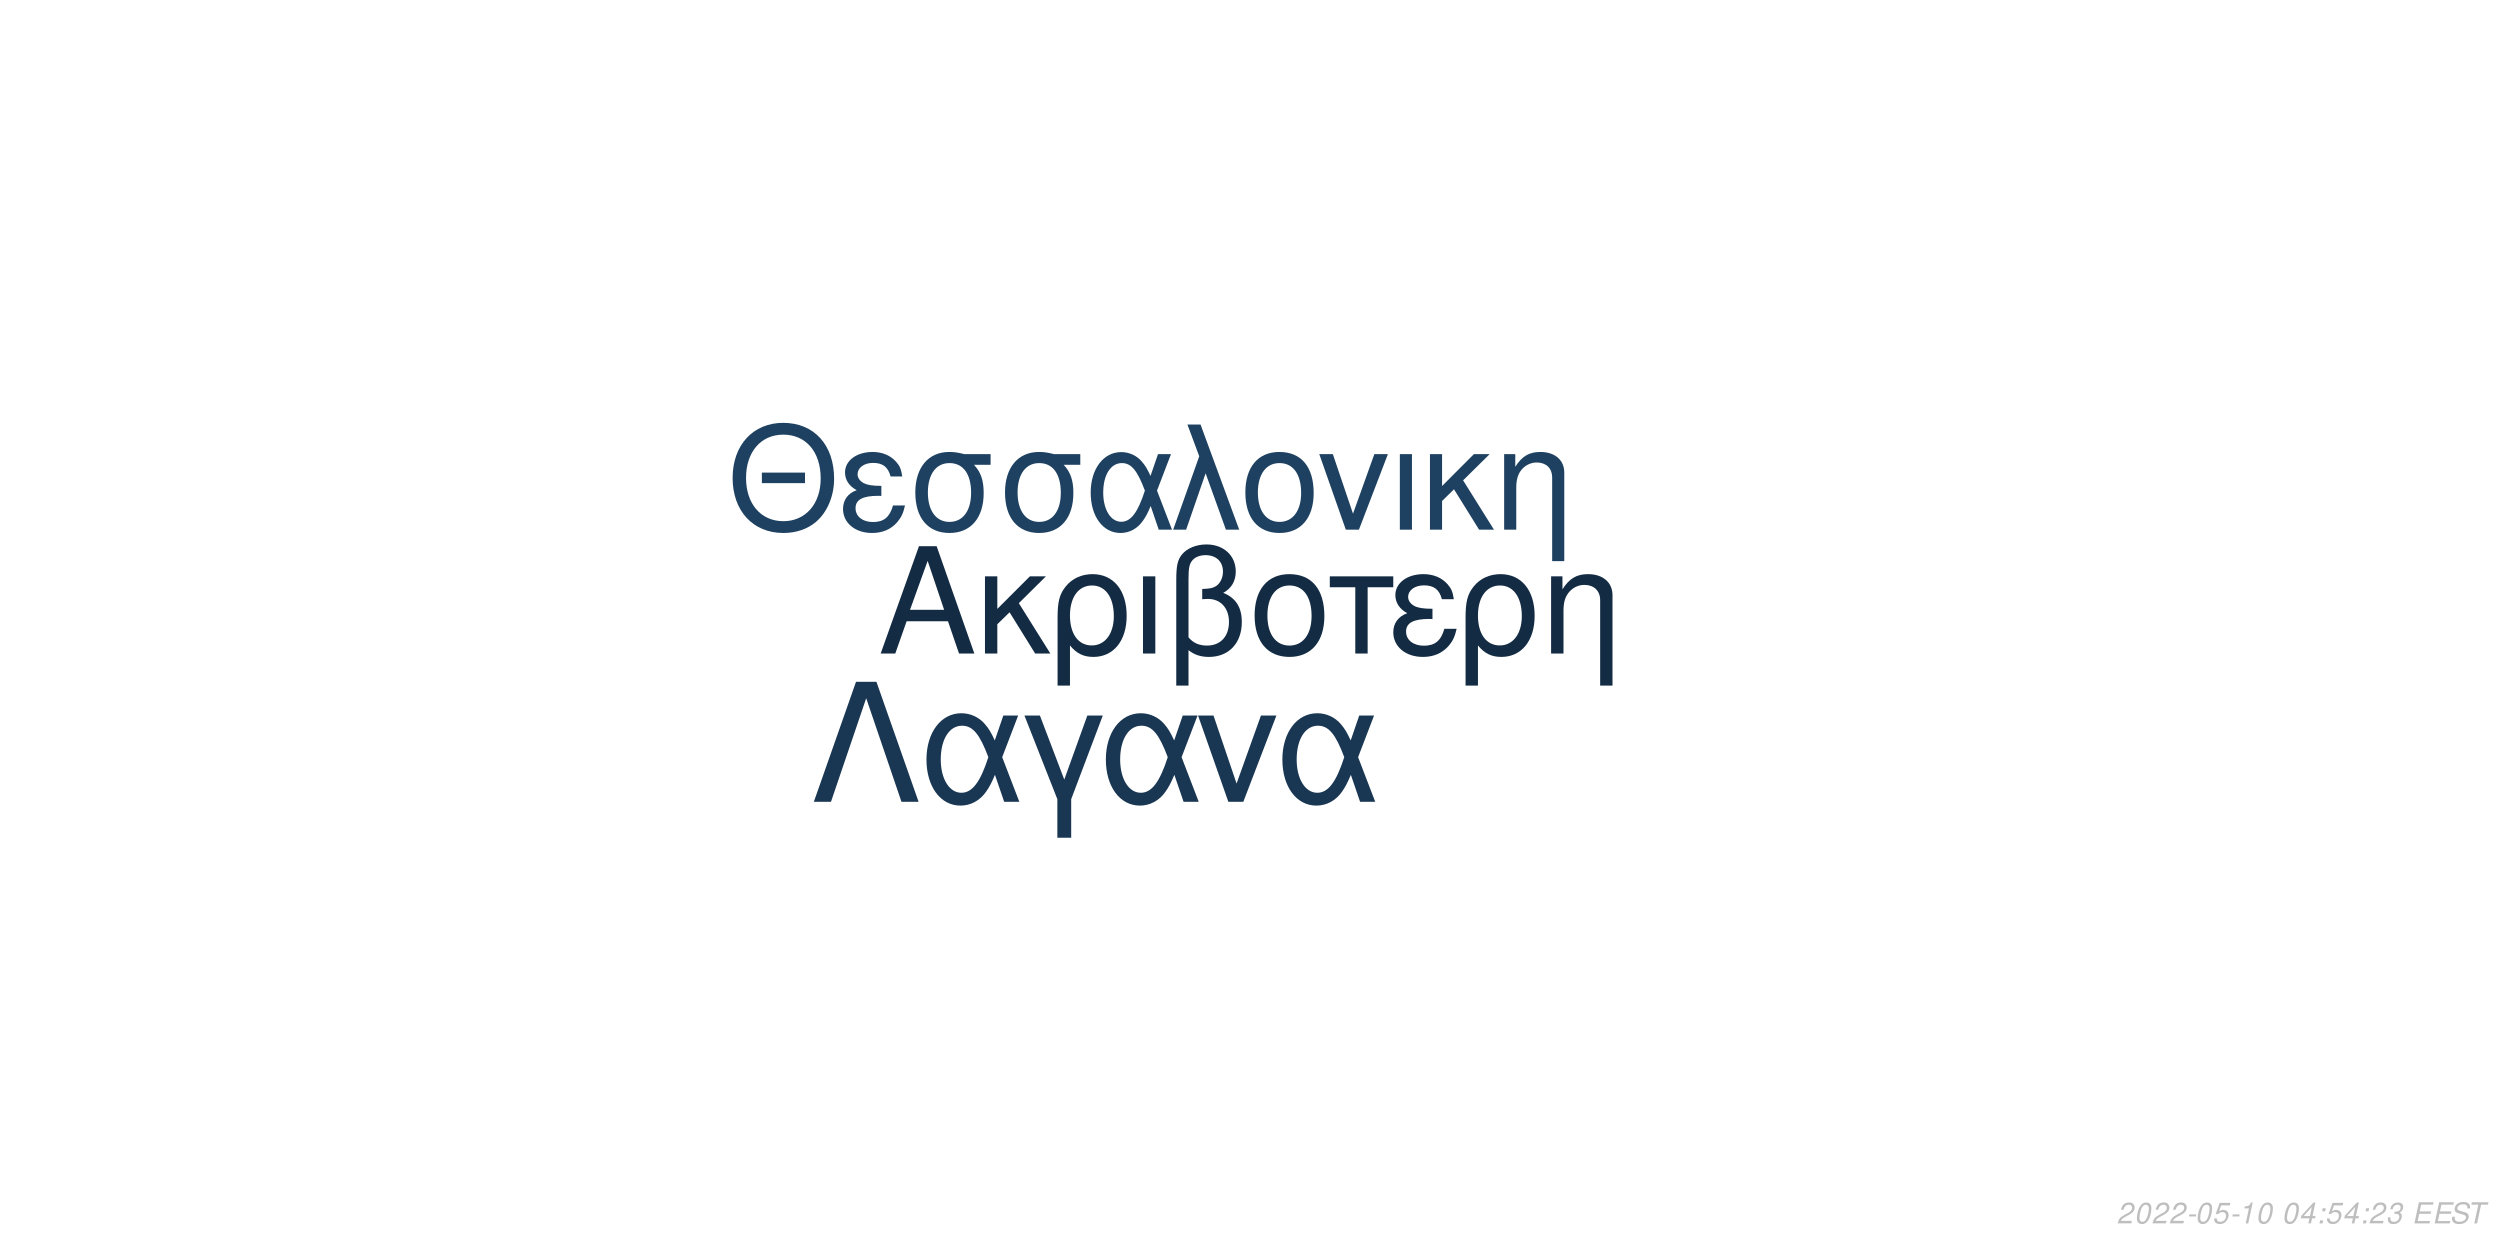
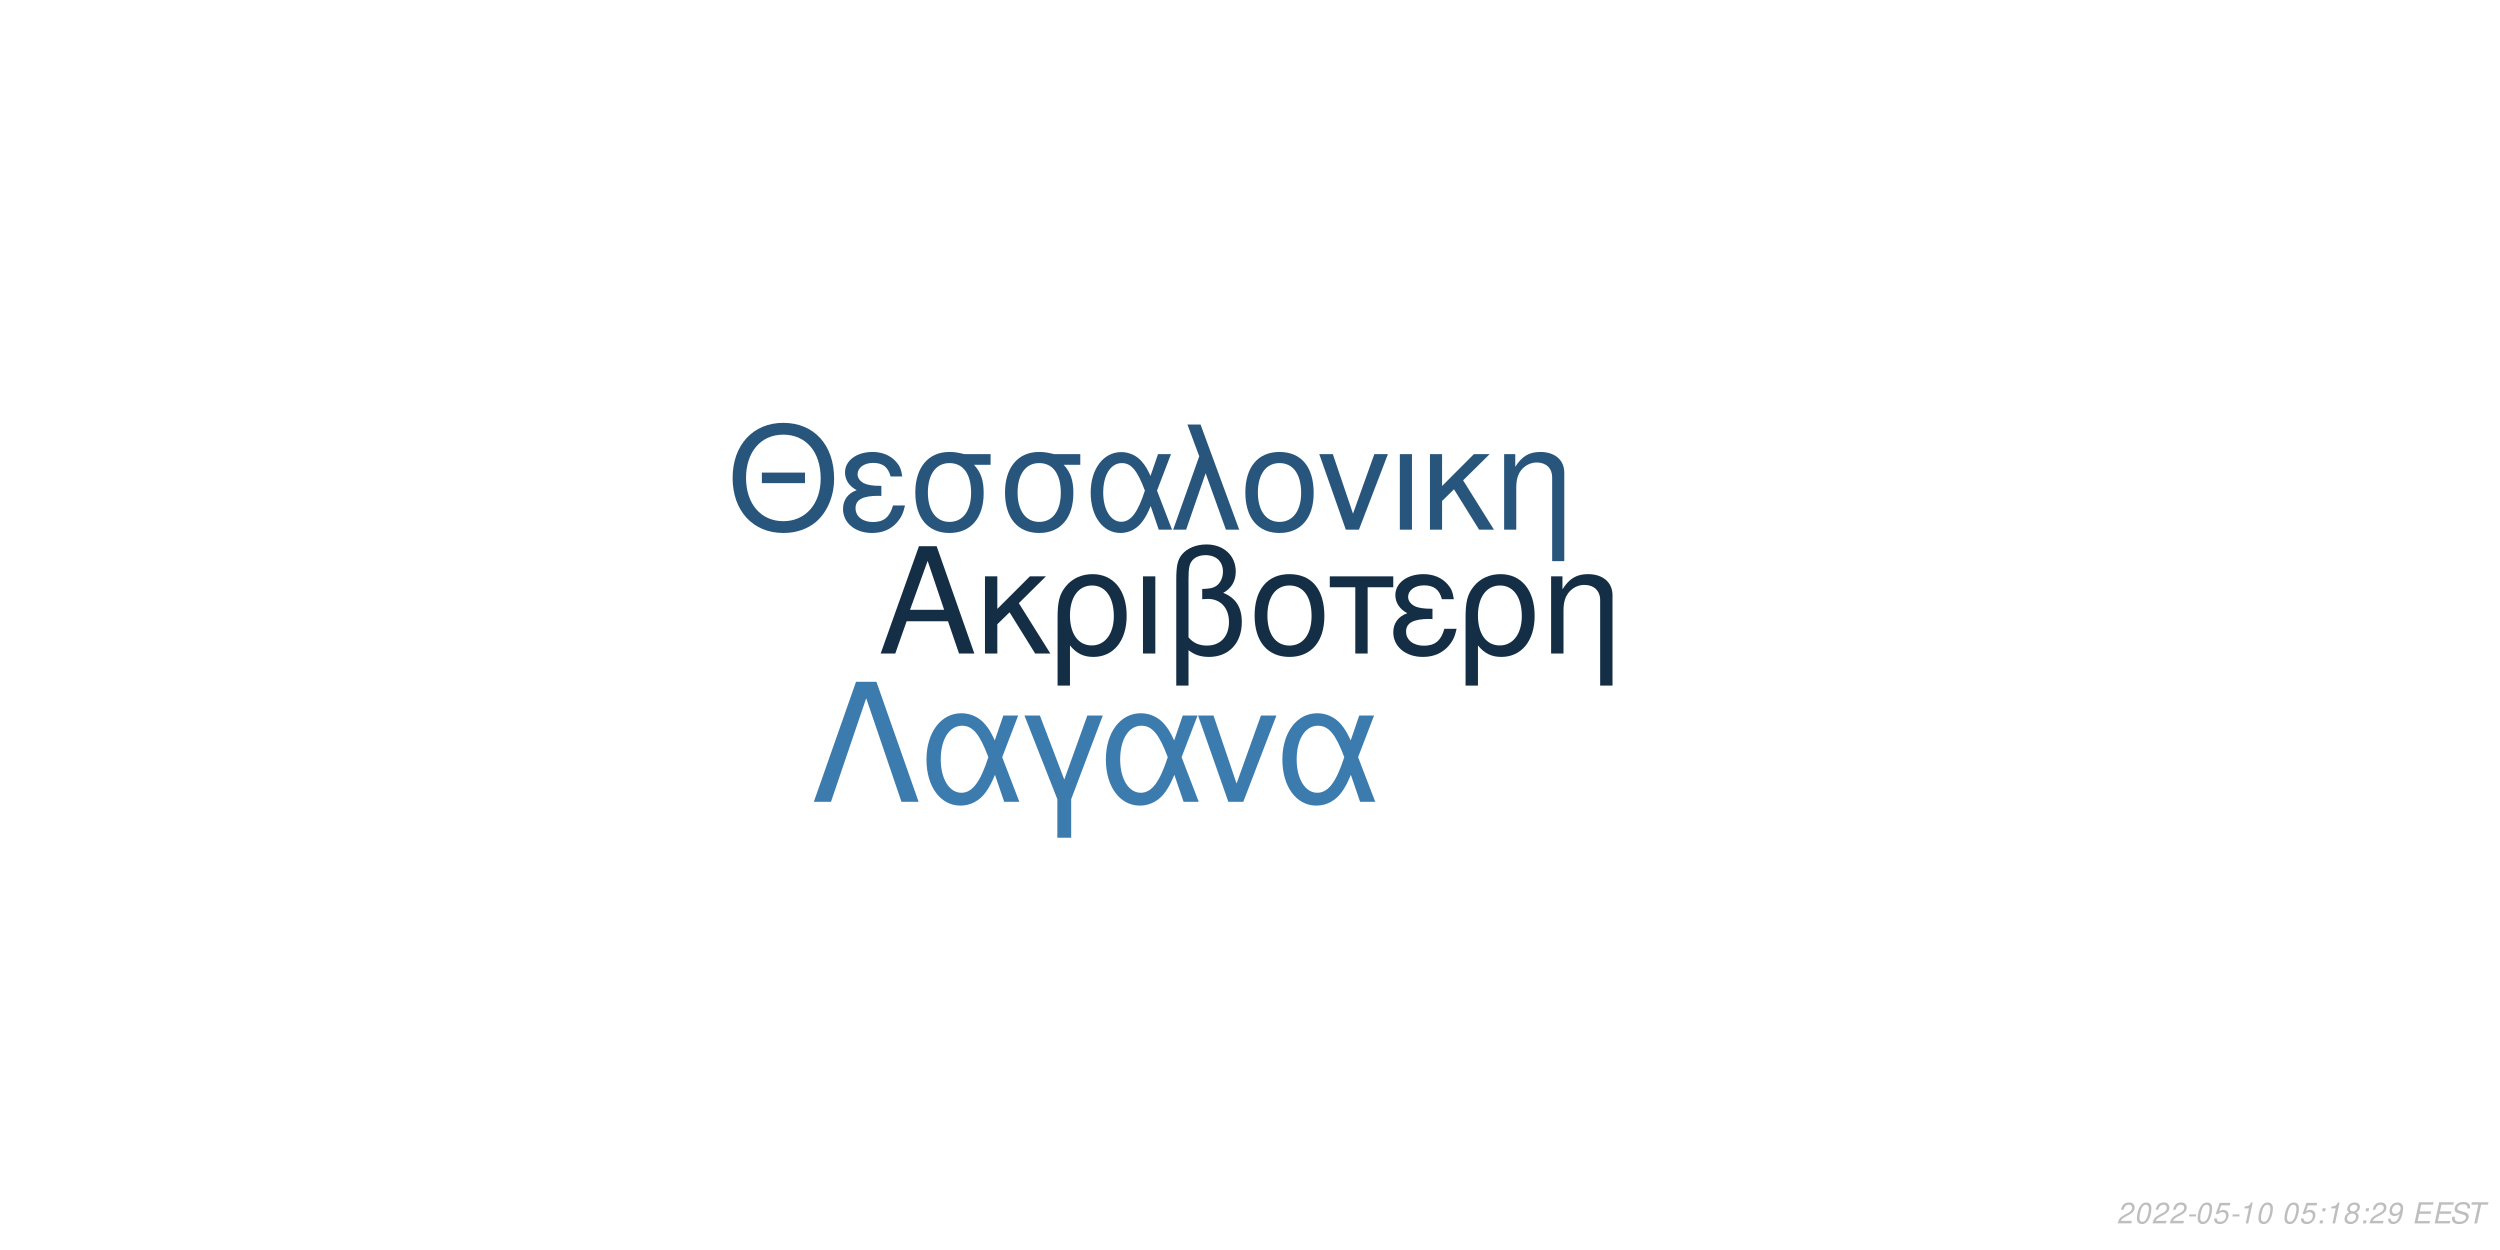
<svg xmlns="http://www.w3.org/2000/svg" xmlns:xlink="http://www.w3.org/1999/xlink" width="864pt" height="432pt" viewBox="0 0 864 432" version="1.1">
  <defs>
    <g>
      <symbol overflow="visible" id="glyph0-0">
        <path style="stroke:none;" d="" />
      </symbol>
      <symbol overflow="visible" id="glyph0-1">
        <path style="stroke:none;" d="M 24.125 -11.141 L 27.938 0 L 33.234 0 L 20.203 -37.094 L 14.094 -37.094 L 0.859 0 L 5.906 0 L 9.828 -11.141 Z M 22.797 -15.109 L 11 -15.109 L 17.094 -32.016 Z M 22.797 -15.109 " />
      </symbol>
      <symbol overflow="visible" id="glyph0-2">
        <path style="stroke:none;" d="M 7.172 -15.422 L 7.172 -26.672 L 2.906 -26.672 L 2.906 0 L 7.172 0 L 7.172 -10.125 L 11.406 -14.25 L 20.25 0 L 25.5 0 L 14.609 -17.406 L 23.969 -26.672 L 18.422 -26.672 Z M 7.172 -15.422 " />
      </symbol>
      <symbol overflow="visible" id="glyph0-3">
        <path style="stroke:none;" d="M 3 11.094 L 7.281 11.094 L 7.281 -2.797 C 9.516 -0.047 11.953 1.172 15.375 1.172 C 22.344 1.172 26.875 -4.422 26.875 -13.031 C 26.875 -21.891 22.297 -27.438 15.062 -27.438 C 11.297 -27.438 7.984 -25.906 5.797 -23.156 C 3.672 -20.516 3 -17.969 3 -12.359 Z M 14.906 -23.516 C 19.547 -23.516 22.438 -19.438 22.438 -12.922 C 22.438 -6.812 19.391 -2.797 14.812 -2.797 C 10.172 -2.797 7.281 -6.766 7.281 -13.125 C 7.281 -19.484 10.234 -23.516 14.906 -23.516 Z M 14.906 -23.516 " />
      </symbol>
      <symbol overflow="visible" id="glyph0-4">
        <path style="stroke:none;" d="M 3.516 0 L 7.781 0 L 7.781 -26.672 L 3.516 -26.672 Z M 3.516 0 " />
      </symbol>
      <symbol overflow="visible" id="glyph0-5">
        <path style="stroke:none;" d="M 4.016 11.094 L 8.25 11.094 L 8.25 -1.172 C 10.172 0.406 12.422 1.172 15.312 1.172 C 22.188 1.172 26.672 -3.609 26.672 -10.891 C 26.672 -15.984 24.578 -19.234 20.25 -20.969 C 23.109 -22.547 24.578 -25.031 24.578 -28.344 C 24.578 -33.844 20.406 -37.703 14.453 -37.703 C 10.938 -37.703 7.734 -36.391 6 -34.25 C 4.484 -32.422 4.016 -30.328 4.016 -25.391 Z M 8.25 -25.656 C 8.25 -29.359 8.5 -30.844 9.469 -32.062 C 10.375 -33.281 12.156 -34 14.094 -34 C 17.812 -34 20.156 -31.812 20.156 -28.297 C 20.156 -25.953 18.984 -23.812 17.297 -23.047 C 16.281 -22.547 15.469 -22.438 12.984 -22.297 L 12.984 -18.781 C 13.734 -18.828 14.344 -18.875 14.969 -18.875 C 19.344 -18.875 22.234 -15.719 22.234 -10.891 C 22.234 -5.906 19.281 -2.75 14.656 -2.75 C 11.953 -2.75 9.922 -3.609 8.25 -5.594 Z M 8.25 -25.656 " />
      </symbol>
      <symbol overflow="visible" id="glyph0-6">
        <path style="stroke:none;" d="M 14.094 -27.438 C 6.562 -27.438 2.094 -22.094 2.094 -13.125 C 2.094 -4.125 6.562 1.172 14.141 1.172 C 21.672 1.172 26.203 -4.172 26.203 -12.922 C 26.203 -22.188 21.828 -27.438 14.094 -27.438 Z M 14.141 -23.516 C 18.938 -23.516 21.781 -19.594 21.781 -12.984 C 21.781 -6.672 18.828 -2.75 14.141 -2.75 C 9.422 -2.75 6.516 -6.672 6.516 -13.125 C 6.516 -19.594 9.422 -23.516 14.141 -23.516 Z M 14.141 -23.516 " />
      </symbol>
      <symbol overflow="visible" id="glyph0-7">
        <path style="stroke:none;" d="M 7.891 0 L 12.156 0 L 12.156 -22.906 L 21.016 -22.906 L 21.016 -26.672 L -0.922 -26.672 L -0.922 -22.906 L 7.891 -22.906 Z M 7.891 0 " />
      </symbol>
      <symbol overflow="visible" id="glyph0-8">
        <path style="stroke:none;" d="M 14.562 -15.469 C 11.344 -15.469 9.562 -15.781 8.297 -16.438 C 6.922 -17.203 6.156 -18.328 6.156 -19.547 C 6.156 -21.891 8.453 -23.562 11.656 -23.562 C 15.062 -23.562 16.953 -22.094 17.812 -18.781 L 21.938 -18.781 C 21.578 -21.266 21.062 -22.5 19.797 -23.922 C 17.812 -26.203 14.906 -27.438 11.453 -27.438 C 5.797 -27.438 1.734 -24.375 1.734 -20.203 C 1.734 -17.609 3.156 -15.375 5.859 -13.938 C 2.797 -12.875 1.016 -10.484 1.016 -7.328 C 1.016 -2.391 5.297 1.172 11.25 1.172 C 14.969 1.172 17.906 -0.109 20.156 -2.641 C 21.578 -4.328 22.297 -5.797 22.906 -8.547 L 18.672 -8.547 C 17.5 -4.422 15.422 -2.703 11.609 -2.703 C 7.938 -2.703 5.438 -4.688 5.438 -7.578 C 5.438 -10.578 7.938 -11.953 13.484 -11.953 C 13.641 -11.953 14.094 -11.953 14.562 -11.906 Z M 14.562 -15.469 " />
      </symbol>
      <symbol overflow="visible" id="glyph0-9">
        <path style="stroke:none;" d="M 3.562 -26.672 L 3.562 0 L 7.844 0 L 7.844 -14.703 C 7.844 -17.906 8.5 -19.891 10.031 -21.531 C 11.406 -22.953 13.188 -23.719 15.062 -23.719 C 18.375 -23.719 20.516 -21.672 20.516 -18.469 L 20.516 11.094 L 24.781 11.094 L 24.781 -20.156 C 24.781 -24.578 21.469 -27.438 16.328 -27.438 C 12.359 -27.438 9.828 -25.906 7.484 -22.188 L 7.484 -26.672 Z M 3.562 -26.672 " />
      </symbol>
      <symbol overflow="visible" id="glyph1-0">
        <path style="stroke:none;" d="" />
      </symbol>
      <symbol overflow="visible" id="glyph1-1">
        <path style="stroke:none;" d="M 26.859 -19.734 L 11.953 -19.734 L 11.953 -16.094 L 26.859 -16.094 Z M 19.328 -36.922 C 8.922 -36.922 1.844 -29.25 1.844 -17.891 C 1.844 -6.484 8.875 1.141 19.391 1.141 C 23.812 1.141 27.703 -0.203 30.641 -2.688 C 34.578 -6.031 36.922 -11.656 36.922 -17.594 C 36.922 -29.297 30 -36.922 19.328 -36.922 Z M 19.328 -32.844 C 27.203 -32.844 32.281 -26.906 32.281 -17.688 C 32.281 -8.922 27.062 -2.938 19.391 -2.938 C 11.609 -2.938 6.484 -8.922 6.484 -17.891 C 6.484 -26.859 11.609 -32.844 19.328 -32.844 Z M 19.328 -32.844 " />
      </symbol>
      <symbol overflow="visible" id="glyph1-2">
        <path style="stroke:none;" d="M 14.25 -15.141 C 11.109 -15.141 9.375 -15.453 8.125 -16.094 C 6.781 -16.844 6.031 -17.938 6.031 -19.141 C 6.031 -21.422 8.266 -23.078 11.406 -23.078 C 14.75 -23.078 16.594 -21.625 17.438 -18.391 L 21.469 -18.391 C 21.125 -20.828 20.625 -22.031 19.391 -23.422 C 17.438 -25.656 14.594 -26.859 11.219 -26.859 C 5.688 -26.859 1.688 -23.875 1.688 -19.781 C 1.688 -17.234 3.094 -15.047 5.734 -13.656 C 2.734 -12.609 1 -10.266 1 -7.172 C 1 -2.344 5.188 1.141 11.016 1.141 C 14.656 1.141 17.547 -0.094 19.734 -2.594 C 21.125 -4.234 21.828 -5.688 22.422 -8.375 L 18.281 -8.375 C 17.141 -4.328 15.094 -2.641 11.359 -2.641 C 7.766 -2.641 5.328 -4.578 5.328 -7.422 C 5.328 -10.359 7.766 -11.703 13.203 -11.703 C 13.359 -11.703 13.797 -11.703 14.25 -11.656 Z M 14.25 -15.141 " />
      </symbol>
      <symbol overflow="visible" id="glyph1-3">
        <path style="stroke:none;" d="M 29 -26.109 L 19.938 -26.109 C 17.594 -26.703 16.438 -26.859 14.703 -26.859 C 7.469 -26.859 2.984 -21.469 2.984 -12.859 C 2.984 -4.031 7.375 1.141 14.797 1.141 C 22.172 1.141 26.609 -4.078 26.609 -12.656 C 26.609 -17.047 25.656 -19.828 23.266 -22.422 L 29 -22.422 Z M 14.797 -23.016 C 19.531 -23.016 22.266 -19.234 22.266 -12.75 C 22.266 -6.531 19.438 -2.688 14.797 -2.688 C 10.172 -2.688 7.328 -6.531 7.328 -12.859 C 7.328 -19.188 10.172 -23.016 14.797 -23.016 Z M 14.797 -23.016 " />
      </symbol>
      <symbol overflow="visible" id="glyph1-4">
        <path style="stroke:none;" d="M 29.344 -26.109 L 24.859 -26.109 L 22.266 -18.578 C 21.125 -21.031 20.484 -22.125 19.328 -23.469 C 17.547 -25.609 14.906 -26.812 12.156 -26.812 C 5.984 -26.812 1.594 -20.984 1.594 -12.812 C 1.594 -4.578 5.828 1.141 11.906 1.141 C 14.953 1.141 17.734 -0.344 19.625 -3.047 C 20.672 -4.531 21.281 -5.688 22.328 -8.172 L 25.109 0 L 29.703 0 L 24.516 -13.5 Z M 20.328 -13.5 C 17.891 -5.922 15.453 -2.734 12.156 -2.734 C 8.516 -2.734 5.922 -6.922 5.922 -12.812 C 5.922 -18.938 8.516 -23.016 12.359 -23.016 C 15.594 -23.016 17.688 -20.531 20.328 -13.5 Z M 20.328 -13.5 " />
      </symbol>
      <symbol overflow="visible" id="glyph1-5">
        <path style="stroke:none;" d="M 1.094 0 L 5.578 0 L 12.312 -19.484 L 19.328 0 L 23.922 0 L 10.562 -36.328 L 6.031 -36.328 L 10.109 -25.359 Z M 1.094 0 " />
      </symbol>
      <symbol overflow="visible" id="glyph1-6">
        <path style="stroke:none;" d="M 13.797 -26.859 C 6.422 -26.859 2.047 -21.625 2.047 -12.859 C 2.047 -4.031 6.422 1.141 13.859 1.141 C 21.234 1.141 25.656 -4.078 25.656 -12.656 C 25.656 -21.719 21.375 -26.859 13.797 -26.859 Z M 13.859 -23.016 C 18.531 -23.016 21.328 -19.188 21.328 -12.703 C 21.328 -6.531 18.438 -2.688 13.859 -2.688 C 9.219 -2.688 6.375 -6.531 6.375 -12.859 C 6.375 -19.188 9.219 -23.016 13.859 -23.016 Z M 13.859 -23.016 " />
      </symbol>
      <symbol overflow="visible" id="glyph1-7">
        <path style="stroke:none;" d="M 14.297 0 L 24.312 -26.109 L 19.625 -26.109 L 12.25 -5.531 L 5.281 -26.109 L 0.594 -26.109 L 9.766 0 Z M 14.297 0 " />
      </symbol>
      <symbol overflow="visible" id="glyph1-8">
        <path style="stroke:none;" d="M 3.438 0 L 7.625 0 L 7.625 -26.109 L 3.438 -26.109 Z M 3.438 0 " />
      </symbol>
      <symbol overflow="visible" id="glyph1-9">
        <path style="stroke:none;" d="M 7.031 -15.094 L 7.031 -26.109 L 2.844 -26.109 L 2.844 0 L 7.031 0 L 7.031 -9.922 L 11.156 -13.953 L 19.828 0 L 24.969 0 L 14.297 -17.047 L 23.469 -26.109 L 18.031 -26.109 Z M 7.031 -15.094 " />
      </symbol>
      <symbol overflow="visible" id="glyph1-10">
        <path style="stroke:none;" d="M 3.484 -26.109 L 3.484 0 L 7.672 0 L 7.672 -14.406 C 7.672 -17.547 8.328 -19.484 9.812 -21.078 C 11.156 -22.469 12.906 -23.219 14.75 -23.219 C 17.984 -23.219 20.078 -21.234 20.078 -18.094 L 20.078 10.859 L 24.266 10.859 L 24.266 -19.734 C 24.266 -24.062 21.031 -26.859 16 -26.859 C 12.109 -26.859 9.609 -25.359 7.328 -21.719 L 7.328 -26.109 Z M 3.484 -26.109 " />
      </symbol>
      <symbol overflow="visible" id="glyph2-0">
        <path style="stroke:none;" d="" />
      </symbol>
      <symbol overflow="visible" id="glyph2-1">
        <path style="stroke:none;" d="M 22.531 -41.484 L 15.484 -41.484 L 0.906 0 L 6.828 0 L 19 -35.797 L 31.188 0 L 37.109 0 Z M 22.531 -41.484 " />
      </symbol>
      <symbol overflow="visible" id="glyph2-2">
        <path style="stroke:none;" d="M 33.516 -29.812 L 28.391 -29.812 L 25.438 -21.219 C 24.125 -24.016 23.391 -25.266 22.078 -26.797 C 20.031 -29.25 17.016 -30.609 13.891 -30.609 C 6.828 -30.609 1.828 -23.953 1.828 -14.625 C 1.828 -5.234 6.656 1.312 13.594 1.312 C 17.078 1.312 20.266 -0.391 22.422 -3.469 C 23.609 -5.172 24.297 -6.484 25.5 -9.328 L 28.688 0 L 33.922 0 L 28 -15.422 Z M 23.219 -15.422 C 20.422 -6.766 17.641 -3.125 13.891 -3.125 C 9.734 -3.125 6.766 -7.906 6.766 -14.625 C 6.766 -21.625 9.734 -26.297 14.109 -26.297 C 17.812 -26.297 20.203 -23.453 23.219 -15.422 Z M 23.219 -15.422 " />
      </symbol>
      <symbol overflow="visible" id="glyph2-3">
        <path style="stroke:none;" d="M 12.062 12.406 L 16.844 12.406 L 16.844 -0.906 L 27.766 -29.812 L 22.422 -29.812 L 14.453 -7.688 L 6.031 -29.812 L 0.688 -29.812 L 12.062 -0.906 Z M 12.062 12.406 " />
      </symbol>
      <symbol overflow="visible" id="glyph2-4">
        <path style="stroke:none;" d="M 16.328 0 L 27.766 -29.812 L 22.422 -29.812 L 14 -6.312 L 6.031 -29.812 L 0.688 -29.812 L 11.156 0 Z M 16.328 0 " />
      </symbol>
      <symbol overflow="visible" id="glyph3-0">
        <path style="stroke:none;" d="" />
      </symbol>
      <symbol overflow="visible" id="glyph3-1">
        <path style="stroke:none;" d="M 5.234 -0.875 L 1.469 -0.875 C 1.641 -1.375 2.203 -1.891 3.109 -2.344 L 4.234 -2.938 C 5.562 -3.625 6.219 -4.469 6.219 -5.484 C 6.219 -5.938 6.062 -6.359 5.797 -6.656 C 5.469 -7.047 4.984 -7.234 4.312 -7.234 C 2.766 -7.234 1.891 -6.453 1.484 -4.734 L 2.375 -4.734 C 2.484 -5.188 2.609 -5.484 2.797 -5.75 C 3.094 -6.203 3.609 -6.453 4.188 -6.453 C 4.891 -6.453 5.344 -6.031 5.344 -5.375 C 5.344 -4.703 4.859 -4.094 4.016 -3.656 L 2.984 -3.125 C 1.234 -2.188 0.797 -1.656 0.344 -0.016 L 5.047 -0.016 Z M 5.234 -0.875 " />
      </symbol>
      <symbol overflow="visible" id="glyph3-2">
        <path style="stroke:none;" d="M 4.203 -7.234 C 3.375 -7.234 2.688 -6.812 2.125 -5.984 C 1.484 -5.047 0.984 -3.188 0.984 -1.734 C 0.984 -1.109 1.172 -0.562 1.484 -0.266 C 1.797 0.047 2.281 0.234 2.766 0.234 C 3.625 0.234 4.281 -0.156 4.859 -1.016 C 5.516 -1.953 6 -3.797 6 -5.266 C 6 -6.5 5.328 -7.234 4.203 -7.234 Z M 4.094 -6.453 C 4.734 -6.453 5.125 -5.984 5.125 -5.156 C 5.125 -4.203 4.781 -2.625 4.406 -1.812 C 3.984 -0.938 3.516 -0.547 2.875 -0.547 C 2.25 -0.547 1.875 -1.031 1.875 -1.828 C 1.875 -2.797 2.203 -4.344 2.594 -5.203 C 2.984 -6.047 3.453 -6.453 4.094 -6.453 Z M 4.094 -6.453 " />
      </symbol>
      <symbol overflow="visible" id="glyph3-3">
        <path style="stroke:none;" d="M 3.516 -3.125 L 1.125 -3.125 L 0.969 -2.406 L 3.359 -2.406 Z M 3.516 -3.125 " />
      </symbol>
      <symbol overflow="visible" id="glyph3-4">
        <path style="stroke:none;" d="M 6.297 -7.094 L 2.594 -7.094 L 1.234 -3.234 L 2.047 -3.234 C 2.656 -3.766 2.938 -3.906 3.531 -3.906 C 4.328 -3.906 4.797 -3.453 4.797 -2.688 C 4.797 -1.438 3.969 -0.547 2.828 -0.547 C 2.031 -0.547 1.609 -0.938 1.578 -1.734 L 0.703 -1.734 L 0.703 -1.516 C 0.703 -0.938 0.844 -0.547 1.188 -0.266 C 1.562 0.062 2.078 0.234 2.703 0.234 C 3.656 0.234 4.391 -0.156 4.984 -0.922 C 5.422 -1.5 5.672 -2.234 5.672 -2.953 C 5.672 -4 4.938 -4.672 3.812 -4.672 C 3.328 -4.672 2.906 -4.547 2.406 -4.234 L 3.109 -6.219 L 6.109 -6.219 Z M 6.297 -7.094 " />
      </symbol>
      <symbol overflow="visible" id="glyph3-5">
        <path style="stroke:none;" d="M 3.703 -5.188 L 2.594 0 L 3.469 0 L 5.016 -7.234 L 4.438 -7.234 C 3.906 -6.156 3.688 -6.016 2.234 -5.812 L 2.109 -5.188 Z M 3.703 -5.188 " />
      </symbol>
      <symbol overflow="visible" id="glyph3-6">
        <path style="stroke:none;" d="" />
      </symbol>
      <symbol overflow="visible" id="glyph3-7">
-         <path style="stroke:none;" d="M 3.625 -1.75 L 3.266 0 L 4.141 0 L 4.516 -1.75 L 5.562 -1.75 L 5.734 -2.531 L 4.688 -2.531 L 5.688 -7.234 L 5.016 -7.234 L 0.844 -2.672 L 0.641 -1.75 Z M 3.797 -2.531 L 1.594 -2.531 L 4.469 -5.703 Z M 3.797 -2.531 " />
+         <path style="stroke:none;" d="M 2.359 -1.031 L 1.312 -1.031 L 1.094 0 L 2.141 0 Z M 3.266 -5.234 L 2.219 -5.234 L 2 -4.203 L 3.047 -4.203 Z M 3.266 -5.234 " />
      </symbol>
      <symbol overflow="visible" id="glyph3-8">
-         <path style="stroke:none;" d="M 2.359 -1.031 L 1.312 -1.031 L 1.094 0 L 2.141 0 Z M 3.266 -5.234 L 2.219 -5.234 L 2 -4.203 L 3.047 -4.203 Z M 3.266 -5.234 " />
+         <path style="stroke:none;" d="M 4.766 -3.797 C 5.078 -3.969 5.234 -4.078 5.438 -4.234 C 5.812 -4.594 6.062 -5.172 6.062 -5.734 C 6.062 -6.625 5.344 -7.234 4.266 -7.234 C 2.812 -7.234 1.703 -6.219 1.703 -4.875 C 1.703 -4.406 1.875 -4.125 2.359 -3.812 C 1.297 -3.312 0.75 -2.516 0.75 -1.469 C 0.75 -0.438 1.547 0.234 2.812 0.234 C 3.656 0.234 4.359 -0.094 4.938 -0.734 C 5.359 -1.234 5.609 -1.859 5.609 -2.438 C 5.609 -3.047 5.312 -3.516 4.766 -3.797 Z M 4.109 -6.453 C 4.797 -6.453 5.188 -6.125 5.188 -5.578 C 5.188 -5.266 5.062 -4.922 4.859 -4.672 C 4.562 -4.312 4.188 -4.156 3.656 -4.156 C 2.984 -4.156 2.594 -4.453 2.594 -4.984 C 2.594 -5.859 3.203 -6.453 4.109 -6.453 Z M 3.453 -3.406 C 4.234 -3.406 4.734 -2.984 4.734 -2.312 C 4.734 -1.312 3.922 -0.547 2.875 -0.547 C 2.125 -0.547 1.625 -0.969 1.625 -1.625 C 1.625 -2.609 2.438 -3.406 3.453 -3.406 Z M 3.453 -3.406 " />
      </symbol>
      <symbol overflow="visible" id="glyph3-9">
-         <path style="stroke:none;" d="M 2.922 -3.312 C 3.125 -3.344 3.234 -3.344 3.375 -3.344 C 4.203 -3.344 4.688 -3 4.688 -2.406 C 4.688 -1.312 3.906 -0.547 2.781 -0.547 C 2.047 -0.547 1.594 -0.938 1.594 -1.562 C 1.594 -1.719 1.609 -1.844 1.656 -2.094 L 0.766 -2.094 C 0.734 -1.797 0.719 -1.641 0.719 -1.469 C 0.719 -0.375 1.406 0.234 2.641 0.234 C 3.547 0.234 4.297 -0.078 4.812 -0.656 C 5.266 -1.156 5.562 -1.875 5.562 -2.547 C 5.562 -3.125 5.344 -3.453 4.797 -3.734 C 5.641 -4.234 6.016 -4.844 6.016 -5.734 C 6.016 -6.656 5.312 -7.234 4.203 -7.234 C 3.375 -7.234 2.672 -6.938 2.188 -6.375 C 1.891 -6.031 1.703 -5.641 1.516 -4.906 L 2.391 -4.906 C 2.5 -5.359 2.594 -5.594 2.734 -5.812 C 3.047 -6.234 3.516 -6.453 4.078 -6.453 C 4.734 -6.453 5.141 -6.125 5.141 -5.578 C 5.141 -5.188 5.016 -4.797 4.797 -4.547 C 4.516 -4.234 4 -4.062 3.266 -4.062 L 3.078 -4.062 Z M 2.922 -3.312 " />
+         <path style="stroke:none;" d="M 0.844 -1.656 C 0.844 -1.547 0.844 -1.438 0.844 -1.375 C 0.844 -0.406 1.531 0.234 2.578 0.234 C 3.203 0.234 3.766 0.016 4.297 -0.438 C 4.938 -1 5.312 -1.656 5.594 -2.719 C 5.844 -3.672 6.016 -4.766 6.016 -5.375 C 6.016 -5.844 5.844 -6.328 5.547 -6.656 C 5.203 -7.031 4.703 -7.234 4.062 -7.234 C 2.516 -7.234 1.297 -5.938 1.297 -4.266 C 1.297 -3.203 1.984 -2.547 3.047 -2.547 C 3.484 -2.547 3.953 -2.672 4.281 -2.891 C 4.406 -2.984 4.547 -3.078 4.828 -3.344 C 4.438 -1.484 3.703 -0.547 2.703 -0.547 C 2.109 -0.547 1.719 -0.938 1.719 -1.547 L 1.719 -1.656 Z M 3.953 -6.453 C 4.625 -6.453 5.141 -5.953 5.141 -5.281 C 5.141 -4.188 4.312 -3.312 3.297 -3.312 C 2.594 -3.312 2.172 -3.734 2.172 -4.453 C 2.172 -5.562 2.984 -6.453 3.953 -6.453 Z M 3.953 -6.453 " />
      </symbol>
      <symbol overflow="visible" id="glyph3-10">
        <path style="stroke:none;" d="M 2.547 -3.312 L 6.5 -3.312 L 6.688 -4.141 L 2.719 -4.141 L 3.219 -6.469 L 7.344 -6.469 L 7.516 -7.297 L 2.453 -7.297 L 0.906 0 L 6.125 0 L 6.297 -0.812 L 2.016 -0.812 Z M 2.547 -3.312 " />
      </symbol>
      <symbol overflow="visible" id="glyph3-11">
        <path style="stroke:none;" d="M 7.062 -5.156 C 7.125 -5.438 7.141 -5.562 7.141 -5.703 C 7.141 -6.156 6.938 -6.594 6.594 -6.891 C 6.188 -7.25 5.656 -7.406 4.875 -7.406 C 3.844 -7.406 3.047 -7.125 2.5 -6.562 C 2.094 -6.141 1.781 -5.438 1.781 -4.922 C 1.781 -4.297 2.219 -3.766 2.891 -3.562 L 4.594 -3.094 C 5.406 -2.859 5.734 -2.578 5.734 -2.094 C 5.734 -1.781 5.547 -1.406 5.266 -1.141 C 4.844 -0.766 4.266 -0.578 3.453 -0.578 C 2.328 -0.578 1.812 -0.984 1.812 -1.906 C 1.812 -2.047 1.812 -2.125 1.844 -2.312 L 0.984 -2.312 C 0.906 -2.062 0.891 -1.906 0.891 -1.688 C 0.891 -0.484 1.797 0.234 3.297 0.234 C 4.359 0.234 5.234 -0.062 5.812 -0.609 C 6.344 -1.078 6.688 -1.797 6.688 -2.375 C 6.688 -2.641 6.609 -2.906 6.453 -3.156 C 6.234 -3.5 5.938 -3.703 5.469 -3.828 L 3.75 -4.312 C 2.984 -4.547 2.734 -4.734 2.734 -5.188 C 2.734 -5.547 2.875 -5.844 3.188 -6.109 C 3.547 -6.438 4.031 -6.594 4.703 -6.594 C 5.266 -6.594 5.688 -6.484 5.906 -6.297 C 6.094 -6.125 6.219 -5.797 6.219 -5.516 C 6.219 -5.422 6.203 -5.344 6.188 -5.156 Z M 7.062 -5.156 " />
      </symbol>
      <symbol overflow="visible" id="glyph3-12">
        <path style="stroke:none;" d="M 4.938 -6.469 L 7.312 -6.469 L 7.484 -7.297 L 1.75 -7.297 L 1.578 -6.469 L 3.984 -6.469 L 2.609 0 L 3.547 0 Z M 4.938 -6.469 " />
      </symbol>
    </g>
  </defs>
  <g id="surface1">
    <rect x="0" y="0" width="864" height="432" style="fill:rgb(100%,100%,100%);fill-opacity:1;stroke:none;" />
-     <g style="fill:rgb(7.451%,16.863%,26.275%);fill-opacity:1;">
+     <g style="fill:rgb(7.843%,18.039%,27.451%);fill-opacity:1;">
      <use xlink:href="#glyph0-1" x="303.5" y="225.861" />
      <use xlink:href="#glyph0-2" x="337.5" y="225.861" />
      <use xlink:href="#glyph0-3" x="362.5" y="225.861" />
      <use xlink:href="#glyph0-4" x="391.5" y="225.861" />
      <use xlink:href="#glyph0-5" x="402.5" y="225.861" />
      <use xlink:href="#glyph0-6" x="431.5" y="225.861" />
      <use xlink:href="#glyph0-7" x="460.5" y="225.861" />
      <use xlink:href="#glyph0-8" x="480.5" y="225.861" />
      <use xlink:href="#glyph0-3" x="503.5" y="225.861" />
      <use xlink:href="#glyph0-9" x="532.5" y="225.861" />
    </g>
-     <g style="fill:rgb(11.765%,25.49%,38.039%);fill-opacity:1;">
+     <g style="fill:rgb(15.686%,33.333%,48.627%);fill-opacity:1;">
      <use xlink:href="#glyph1-1" x="251.348" y="183.058" />
      <use xlink:href="#glyph1-2" x="290.348" y="183.058" />
      <use xlink:href="#glyph1-3" x="313.348" y="183.058" />
      <use xlink:href="#glyph1-3" x="344.348" y="183.058" />
      <use xlink:href="#glyph1-4" x="375.348" y="183.058" />
      <use xlink:href="#glyph1-5" x="404.348" y="183.058" />
      <use xlink:href="#glyph1-6" x="428.348" y="183.058" />
      <use xlink:href="#glyph1-7" x="455.348" y="183.058" />
      <use xlink:href="#glyph1-8" x="480.348" y="183.058" />
      <use xlink:href="#glyph1-9" x="491.348" y="183.058" />
      <use xlink:href="#glyph1-10" x="516.348" y="183.058" />
    </g>
-     <g style="fill:rgb(9.804%,21.176%,32.157%);fill-opacity:1;">
+     <g style="fill:rgb(23.137%,48.235%,68.235%);fill-opacity:1;">
      <use xlink:href="#glyph2-1" x="280.359" y="277.105" />
      <use xlink:href="#glyph2-2" x="318.359" y="277.105" />
      <use xlink:href="#glyph2-3" x="353.359" y="277.105" />
      <use xlink:href="#glyph2-2" x="380.359" y="277.105" />
      <use xlink:href="#glyph2-4" x="413.359" y="277.105" />
      <use xlink:href="#glyph2-2" x="441.359" y="277.105" />
    </g>
    <g style="fill:rgb(74.51%,74.51%,74.51%);fill-opacity:1;">
      <use xlink:href="#glyph3-1" x="731.52" y="422.81" />
      <use xlink:href="#glyph3-2" x="737.52" y="422.81" />
      <use xlink:href="#glyph3-1" x="743.52" y="422.81" />
      <use xlink:href="#glyph3-1" x="749.52" y="422.81" />
      <use xlink:href="#glyph3-3" x="755.52" y="422.81" />
      <use xlink:href="#glyph3-2" x="758.52" y="422.81" />
      <use xlink:href="#glyph3-4" x="764.52" y="422.81" />
      <use xlink:href="#glyph3-3" x="770.52" y="422.81" />
      <use xlink:href="#glyph3-5" x="773.52" y="422.81" />
      <use xlink:href="#glyph3-2" x="779.52" y="422.81" />
      <use xlink:href="#glyph3-6" x="785.52" y="422.81" />
      <use xlink:href="#glyph3-2" x="788.52" y="422.81" />
-       <use xlink:href="#glyph3-7" x="794.52" y="422.81" />
-       <use xlink:href="#glyph3-8" x="800.52" y="422.81" />
-       <use xlink:href="#glyph3-4" x="803.52" y="422.81" />
-       <use xlink:href="#glyph3-7" x="809.52" y="422.81" />
-       <use xlink:href="#glyph3-8" x="815.52" y="422.81" />
+       <use xlink:href="#glyph3-4" x="794.52" y="422.81" />
+       <use xlink:href="#glyph3-7" x="800.52" y="422.81" />
+       <use xlink:href="#glyph3-5" x="803.52" y="422.81" />
+       <use xlink:href="#glyph3-8" x="809.52" y="422.81" />
+       <use xlink:href="#glyph3-7" x="815.52" y="422.81" />
      <use xlink:href="#glyph3-1" x="818.52" y="422.81" />
      <use xlink:href="#glyph3-9" x="824.52" y="422.81" />
      <use xlink:href="#glyph3-6" x="830.52" y="422.81" />
      <use xlink:href="#glyph3-10" x="833.52" y="422.81" />
      <use xlink:href="#glyph3-10" x="840.52" y="422.81" />
      <use xlink:href="#glyph3-11" x="846.52" y="422.81" />
      <use xlink:href="#glyph3-12" x="852.52" y="422.81" />
    </g>
  </g>
</svg>
